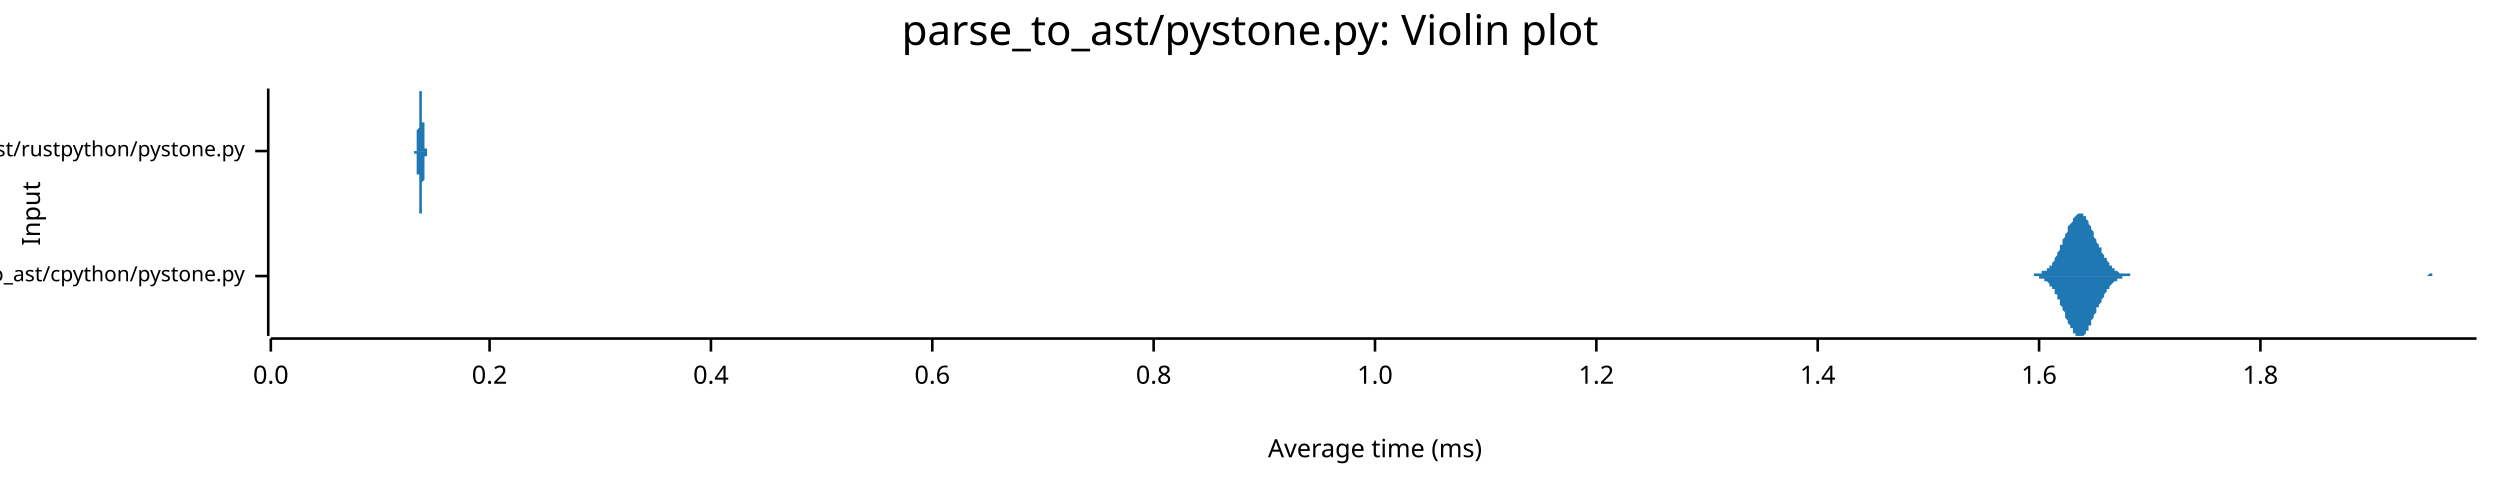
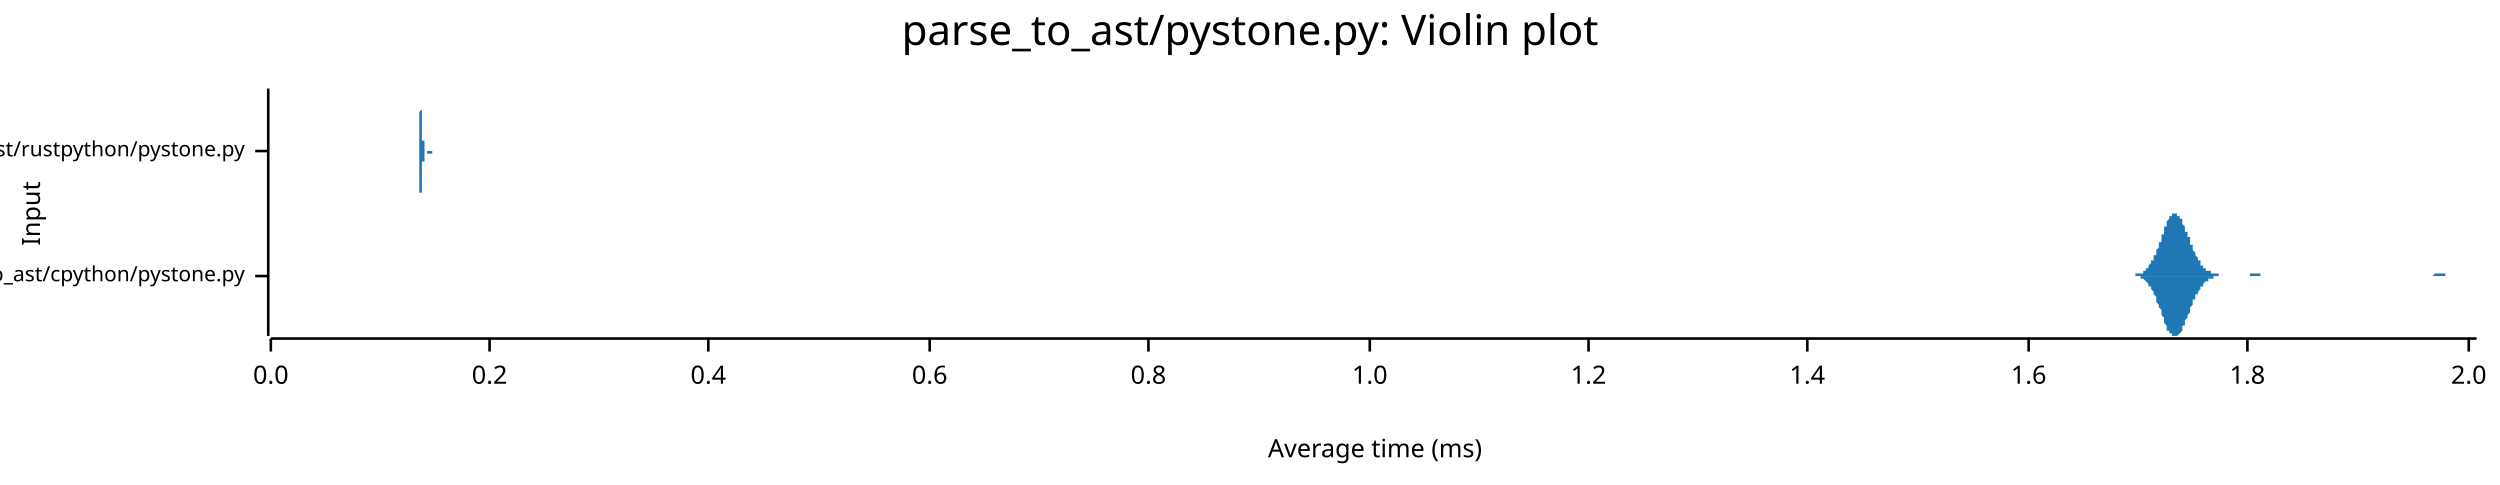
<svg xmlns="http://www.w3.org/2000/svg" width="960" height="186" viewBox="0 0 960 186">
  <text x="480" y="5" dy="0.76em" text-anchor="middle" font-family="sans-serif" font-size="16.129" opacity="1" fill="#000000">
parse_to_ast/pystone.py: Violin plot
</text>
  <text x="8" y="82" dy="0.76em" text-anchor="middle" font-family="sans-serif" font-size="9.677" opacity="1" fill="#000000" transform="rotate(270, 8, 82)">
Input
</text>
  <text x="528" y="178" dy="-0.5ex" text-anchor="middle" font-family="sans-serif" font-size="9.677" opacity="1" fill="#000000">
Average time (ms)
</text>
  <polyline fill="none" opacity="1" stroke="#000000" stroke-width="1" points="103,34 103,129 " />
  <text x="94" y="106" dy="0.5ex" text-anchor="end" font-family="sans-serif" font-size="8.065" opacity="1" fill="#000000">
parse_to_ast/cpython/pystone.py
</text>
  <polyline fill="none" opacity="1" stroke="#000000" stroke-width="1" points="98,106 103,106 " />
  <text x="94" y="58" dy="0.5ex" text-anchor="end" font-family="sans-serif" font-size="8.065" opacity="1" fill="#000000">
parse_to_ast/rustpython/pystone.py
</text>
  <polyline fill="none" opacity="1" stroke="#000000" stroke-width="1" points="98,58 103,58 " />
  <polyline fill="none" opacity="1" stroke="#000000" stroke-width="1" points="104,130 951,130 " />
  <text x="104" y="140" dy="0.76em" text-anchor="middle" font-family="sans-serif" font-size="9.677" opacity="1" fill="#000000">
0.0
</text>
  <polyline fill="none" opacity="1" stroke="#000000" stroke-width="1" points="104,130 104,135 " />
  <text x="188" y="140" dy="0.76em" text-anchor="middle" font-family="sans-serif" font-size="9.677" opacity="1" fill="#000000">
0.2
</text>
  <polyline fill="none" opacity="1" stroke="#000000" stroke-width="1" points="188,130 188,135 " />
-   <text x="273" y="140" dy="0.76em" text-anchor="middle" font-family="sans-serif" font-size="9.677" opacity="1" fill="#000000">
+   <text x="272" y="140" dy="0.76em" text-anchor="middle" font-family="sans-serif" font-size="9.677" opacity="1" fill="#000000">
0.4
</text>
-   <polyline fill="none" opacity="1" stroke="#000000" stroke-width="1" points="273,130 273,135 " />
-   <text x="358" y="140" dy="0.76em" text-anchor="middle" font-family="sans-serif" font-size="9.677" opacity="1" fill="#000000">
+   <polyline fill="none" opacity="1" stroke="#000000" stroke-width="1" points="272,130 272,135 " />
+   <text x="357" y="140" dy="0.76em" text-anchor="middle" font-family="sans-serif" font-size="9.677" opacity="1" fill="#000000">
0.6
</text>
-   <polyline fill="none" opacity="1" stroke="#000000" stroke-width="1" points="358,130 358,135 " />
-   <text x="443" y="140" dy="0.76em" text-anchor="middle" font-family="sans-serif" font-size="9.677" opacity="1" fill="#000000">
+   <polyline fill="none" opacity="1" stroke="#000000" stroke-width="1" points="357,130 357,135 " />
+   <text x="441" y="140" dy="0.76em" text-anchor="middle" font-family="sans-serif" font-size="9.677" opacity="1" fill="#000000">
0.8
</text>
-   <polyline fill="none" opacity="1" stroke="#000000" stroke-width="1" points="443,130 443,135 " />
-   <text x="528" y="140" dy="0.76em" text-anchor="middle" font-family="sans-serif" font-size="9.677" opacity="1" fill="#000000">
+   <polyline fill="none" opacity="1" stroke="#000000" stroke-width="1" points="441,130 441,135 " />
+   <text x="526" y="140" dy="0.76em" text-anchor="middle" font-family="sans-serif" font-size="9.677" opacity="1" fill="#000000">
1.0
</text>
-   <polyline fill="none" opacity="1" stroke="#000000" stroke-width="1" points="528,130 528,135 " />
-   <text x="613" y="140" dy="0.76em" text-anchor="middle" font-family="sans-serif" font-size="9.677" opacity="1" fill="#000000">
+   <polyline fill="none" opacity="1" stroke="#000000" stroke-width="1" points="526,130 526,135 " />
+   <text x="610" y="140" dy="0.76em" text-anchor="middle" font-family="sans-serif" font-size="9.677" opacity="1" fill="#000000">
1.2
</text>
-   <polyline fill="none" opacity="1" stroke="#000000" stroke-width="1" points="613,130 613,135 " />
-   <text x="698" y="140" dy="0.76em" text-anchor="middle" font-family="sans-serif" font-size="9.677" opacity="1" fill="#000000">
+   <polyline fill="none" opacity="1" stroke="#000000" stroke-width="1" points="610,130 610,135 " />
+   <text x="694" y="140" dy="0.76em" text-anchor="middle" font-family="sans-serif" font-size="9.677" opacity="1" fill="#000000">
1.4
</text>
-   <polyline fill="none" opacity="1" stroke="#000000" stroke-width="1" points="698,130 698,135 " />
-   <text x="783" y="140" dy="0.76em" text-anchor="middle" font-family="sans-serif" font-size="9.677" opacity="1" fill="#000000">
+   <polyline fill="none" opacity="1" stroke="#000000" stroke-width="1" points="694,130 694,135 " />
+   <text x="779" y="140" dy="0.76em" text-anchor="middle" font-family="sans-serif" font-size="9.677" opacity="1" fill="#000000">
1.6
</text>
-   <polyline fill="none" opacity="1" stroke="#000000" stroke-width="1" points="783,130 783,135 " />
-   <text x="868" y="140" dy="0.76em" text-anchor="middle" font-family="sans-serif" font-size="9.677" opacity="1" fill="#000000">
+   <polyline fill="none" opacity="1" stroke="#000000" stroke-width="1" points="779,130 779,135 " />
+   <text x="863" y="140" dy="0.76em" text-anchor="middle" font-family="sans-serif" font-size="9.677" opacity="1" fill="#000000">
1.8
</text>
-   <polyline fill="none" opacity="1" stroke="#000000" stroke-width="1" points="868,130 868,135 " />
-   <polygon opacity="1" fill="#1F78B4" points="779,106 779,106 779,106 780,106 780,106 780,106 781,106 781,105 781,105 782,105 782,105 782,105 783,105 783,105 783,105 784,105 784,105 784,104 785,104 785,104 786,104 786,103 786,103 787,103 787,102 787,102 788,102 788,101 788,101 789,100 789,99 789,99 790,98 790,97 790,97 791,96 791,95 791,94 792,94 792,93 792,92 793,91 793,90 793,90 794,89 794,88 794,87 795,86 795,86 796,85 796,84 796,84 797,83 797,83 797,83 798,82 798,82 798,82 799,82 799,82 799,82 800,82 800,83 800,83 801,83 801,84 801,84 802,85 802,85 802,86 803,87 803,88 803,88 804,89 804,90 804,91 805,92 805,92 805,93 806,94 806,95 807,95 807,96 807,97 808,98 808,98 808,99 809,99 809,100 809,100 810,101 810,101 810,102 811,102 811,103 811,103 812,103 812,103 812,104 813,104 813,104 813,104 814,105 814,105 814,105 815,105 815,105 815,105 816,105 816,105 817,105 817,105 817,105 818,105 818,106 818,106 819,106 819,106 819,106 820,106 820,106 820,106 821,106 821,106 821,106 822,106 822,106 822,106 823,106 823,106 823,106 824,106 824,106 824,106 825,106 825,106 825,106 826,106 826,106 827,106 827,106 827,106 828,106 828,106 828,106 829,106 829,106 829,106 830,106 830,106 830,106 831,106 831,106 831,106 832,106 832,106 832,106 833,106 833,106 833,106 834,106 834,106 834,106 835,106 835,106 835,106 836,106 836,106 836,106 837,106 837,106 838,106 838,106 838,106 839,106 839,106 839,106 840,106 840,106 840,106 841,106 841,106 841,106 842,106 842,106 842,106 843,106 843,106 843,106 844,106 844,106 844,106 845,106 845,106 845,106 846,106 846,106 846,106 847,106 847,106 848,106 848,106 848,106 849,106 849,106 849,106 850,106 850,106 850,106 851,106 851,106 851,106 852,106 852,106 852,106 853,106 853,106 853,106 854,106 854,106 854,106 855,106 855,106 855,106 856,106 856,106 856,106 857,106 857,106 858,106 858,106 858,106 859,106 859,106 859,106 860,106 860,106 860,106 861,106 861,106 861,106 862,106 862,106 862,106 863,106 863,106 863,106 864,106 864,106 864,106 865,106 865,106 865,106 866,106 866,106 866,106 867,106 867,106 867,106 868,106 868,106 869,106 869,106 869,106 870,106 870,106 870,106 871,106 871,106 871,106 872,106 872,106 872,106 873,106 873,106 873,106 874,106 874,106 874,106 875,106 875,106 875,106 876,106 876,106 876,106 877,106 877,106 877,106 878,106 878,106 879,106 879,106 879,106 880,106 880,106 880,106 881,106 881,106 881,106 882,106 882,106 882,106 883,106 883,106 883,106 884,106 884,106 884,106 885,106 885,106 885,106 886,106 886,106 886,106 887,106 887,106 887,106 888,106 888,106 889,106 889,106 889,106 890,106 890,106 890,106 891,106 891,106 891,106 892,106 892,106 892,106 893,106 893,106 893,106 894,106 894,106 894,106 895,106 895,106 895,106 896,106 896,106 896,106 897,106 897,106 897,106 898,106 898,106 898,106 899,106 899,106 900,106 900,106 900,106 901,106 901,106 901,106 902,106 902,106 902,106 903,106 903,106 903,106 904,106 904,106 904,106 905,106 905,106 905,106 906,106 906,106 906,106 907,106 907,106 907,106 908,106 908,106 908,106 909,106 909,106 910,106 910,106 910,106 911,106 911,106 911,106 912,106 912,106 912,106 913,106 913,106 913,106 914,106 914,106 914,106 915,106 915,106 915,106 916,106 916,106 916,106 917,106 917,106 917,106 918,106 918,106 918,106 919,106 919,106 920,106 920,106 920,106 921,106 921,106 921,106 922,106 922,106 922,106 923,106 923,106 923,106 924,106 924,106 924,106 925,106 925,106 925,106 926,106 926,106 926,106 927,106 927,106 927,106 928,106 928,106 928,106 929,106 929,106 929,106 930,106 930,106 931,106 931,106 931,106 932,106 932,106 932,106 933,105 933,105 933,105 934,105 934,105 934,106 935,106 935,106 935,106 936,106 936,106 936,106 937,106 937,106 937,106 938,106 938,106 938,106 939,106 939,106 939,106 940,106 940,106 941,106 941,106 941,106 942,106 942,106 942,106 943,106 943,106 943,106 944,106 944,106 944,106 945,106 945,106 945,106 946,106 946,106 946,106 947,106 947,106 947,106 948,106 948,106 948,106 949,106 949,106 949,106 950,106 950,106 951,106 951,106 779,106 " />
-   <polygon opacity="1" fill="#1F78B4" points="779,106 779,106 779,106 780,106 780,106 780,106 781,106 781,106 781,106 782,106 782,106 782,106 783,106 783,107 783,107 784,107 784,107 784,107 785,107 785,108 786,108 786,108 786,108 787,109 787,109 787,110 788,110 788,110 788,111 789,111 789,112 789,113 790,113 790,114 790,115 791,115 791,116 791,117 792,118 792,119 792,119 793,120 793,121 793,122 794,123 794,124 794,124 795,125 795,126 796,126 796,127 796,128 797,128 797,128 797,129 798,129 798,129 798,129 799,129 799,129 799,129 800,129 800,129 800,129 801,128 801,128 801,127 802,127 802,126 802,125 803,125 803,124 803,123 804,122 804,122 804,121 805,120 805,119 805,118 806,118 806,117 807,116 807,115 807,115 808,114 808,113 808,113 809,112 809,112 809,111 810,111 810,110 810,110 811,109 811,109 811,109 812,108 812,108 812,108 813,108 813,107 813,107 814,107 814,107 814,107 815,107 815,106 815,106 816,106 816,106 817,106 817,106 817,106 818,106 818,106 818,106 819,106 819,106 819,106 820,106 820,106 820,106 821,106 821,106 821,106 822,106 822,106 822,106 823,106 823,106 823,106 824,106 824,106 824,106 825,106 825,106 825,106 826,106 826,106 827,106 827,106 827,106 828,106 828,106 828,106 829,106 829,106 829,106 830,106 830,106 830,106 831,106 831,106 831,106 832,106 832,106 832,106 833,106 833,106 833,106 834,106 834,106 834,106 835,106 835,106 835,106 836,106 836,106 836,106 837,106 837,106 838,106 838,106 838,106 839,106 839,106 839,106 840,106 840,106 840,106 841,106 841,106 841,106 842,106 842,106 842,106 843,106 843,106 843,106 844,106 844,106 844,106 845,106 845,106 845,106 846,106 846,106 846,106 847,106 847,106 848,106 848,106 848,106 849,106 849,106 849,106 850,106 850,106 850,106 851,106 851,106 851,106 852,106 852,106 852,106 853,106 853,106 853,106 854,106 854,106 854,106 855,106 855,106 855,106 856,106 856,106 856,106 857,106 857,106 858,106 858,106 858,106 859,106 859,106 859,106 860,106 860,106 860,106 861,106 861,106 861,106 862,106 862,106 862,106 863,106 863,106 863,106 864,106 864,106 864,106 865,106 865,106 865,106 866,106 866,106 866,106 867,106 867,106 867,106 868,106 868,106 869,106 869,106 869,106 870,106 870,106 870,106 871,106 871,106 871,106 872,106 872,106 872,106 873,106 873,106 873,106 874,106 874,106 874,106 875,106 875,106 875,106 876,106 876,106 876,106 877,106 877,106 877,106 878,106 878,106 879,106 879,106 879,106 880,106 880,106 880,106 881,106 881,106 881,106 882,106 882,106 882,106 883,106 883,106 883,106 884,106 884,106 884,106 885,106 885,106 885,106 886,106 886,106 886,106 887,106 887,106 887,106 888,106 888,106 889,106 889,106 889,106 890,106 890,106 890,106 891,106 891,106 891,106 892,106 892,106 892,106 893,106 893,106 893,106 894,106 894,106 894,106 895,106 895,106 895,106 896,106 896,106 896,106 897,106 897,106 897,106 898,106 898,106 898,106 899,106 899,106 900,106 900,106 900,106 901,106 901,106 901,106 902,106 902,106 902,106 903,106 903,106 903,106 904,106 904,106 904,106 905,106 905,106 905,106 906,106 906,106 906,106 907,106 907,106 907,106 908,106 908,106 908,106 909,106 909,106 910,106 910,106 910,106 911,106 911,106 911,106 912,106 912,106 912,106 913,106 913,106 913,106 914,106 914,106 914,106 915,106 915,106 915,106 916,106 916,106 916,106 917,106 917,106 917,106 918,106 918,106 918,106 919,106 919,106 920,106 920,106 920,106 921,106 921,106 921,106 922,106 922,106 922,106 923,106 923,106 923,106 924,106 924,106 924,106 925,106 925,106 925,106 926,106 926,106 926,106 927,106 927,106 927,106 928,106 928,106 928,106 929,106 929,106 929,106 930,106 930,106 931,106 931,106 931,106 932,106 932,106 932,106 933,106 933,106 933,106 934,106 934,106 934,106 935,106 935,106 935,106 936,106 936,106 936,106 937,106 937,106 937,106 938,106 938,106 938,106 939,106 939,106 939,106 940,106 940,106 941,106 941,106 941,106 942,106 942,106 942,106 943,106 943,106 943,106 944,106 944,106 944,106 945,106 945,106 945,106 946,106 946,106 946,106 947,106 947,106 947,106 948,106 948,106 948,106 949,106 949,106 949,106 950,106 950,106 951,106 951,106 779,106 " />
-   <polygon opacity="1" fill="#1F78B4" points="159,58 159,58 159,58 159,58 159,58 159,58 159,58 159,58 159,58 159,58 159,58 159,58 159,58 160,58 160,58 160,58 160,57 160,57 160,57 160,57 160,57 160,57 160,56 160,56 160,56 160,56 160,55 160,55 160,54 160,54 160,53 160,53 160,52 160,52 160,51 160,51 160,50 161,49 161,48 161,48 161,47 161,46 161,45 161,44 161,44 161,43 161,42 161,41 161,40 161,40 161,39 161,38 161,38 161,37 161,36 161,36 161,36 161,35 161,35 161,35 162,35 162,34 162,35 162,35 162,35 162,35 162,35 162,36 162,36 162,37 162,37 162,38 162,38 162,39 162,40 162,40 162,41 162,42 162,43 162,44 162,44 162,45 162,46 162,47 163,47 163,48 163,49 163,49 163,50 163,51 163,51 163,52 163,52 163,53 163,53 163,54 163,54 163,54 163,55 163,55 163,55 163,56 163,56 163,56 163,56 163,56 163,57 164,57 164,57 164,57 164,57 164,57 164,57 164,58 164,58 164,58 164,58 164,58 164,58 164,58 164,58 164,58 164,58 164,58 164,58 164,58 164,58 164,58 164,58 164,58 164,58 165,58 165,58 165,58 165,58 165,58 165,58 165,58 165,58 165,58 165,58 165,58 165,58 165,58 165,58 165,58 165,58 165,58 165,58 165,58 165,58 165,58 165,58 165,58 166,58 166,58 166,58 166,58 166,58 166,58 166,58 166,58 166,58 166,58 166,58 166,58 166,58 166,58 166,58 166,58 166,58 166,58 166,58 166,58 166,58 166,58 166,58 166,58 167,58 167,58 167,58 167,58 167,58 167,58 167,58 167,58 167,58 167,58 167,58 167,58 167,58 167,58 167,58 167,58 167,58 167,58 167,58 167,58 167,58 167,58 167,58 168,58 168,58 168,58 168,58 168,58 168,58 168,58 168,58 168,58 168,58 168,58 168,58 168,58 168,58 168,58 168,58 168,58 168,58 168,58 168,58 168,58 168,58 168,58 168,58 169,58 169,58 169,58 169,58 169,58 169,58 169,58 169,58 169,58 169,58 169,58 169,58 169,58 169,58 169,58 169,58 169,58 169,58 169,58 169,58 169,58 169,58 169,58 170,58 170,58 170,58 170,58 170,58 170,58 170,58 170,58 170,58 170,58 170,58 170,58 170,58 170,58 170,58 170,58 170,58 170,58 170,58 170,58 170,58 170,58 170,58 170,58 171,58 171,58 171,58 171,58 171,58 171,58 171,58 171,58 171,58 171,58 171,58 171,58 171,58 171,58 171,58 171,58 171,58 171,58 171,58 171,58 171,58 171,58 171,58 172,58 172,58 172,58 172,58 172,58 172,58 172,58 172,58 172,58 172,58 172,58 172,58 172,58 172,58 172,58 172,58 172,58 172,58 172,58 172,58 172,58 172,58 172,58 172,58 173,58 173,58 173,58 173,58 173,58 173,58 173,58 173,58 173,58 173,58 173,58 173,58 173,58 173,58 173,58 173,58 173,58 173,58 173,58 173,58 173,58 173,58 173,58 174,58 174,58 174,58 174,58 174,58 174,58 174,58 174,58 174,58 174,58 174,58 174,58 174,58 174,58 174,58 174,58 174,58 174,58 174,58 174,58 174,58 174,58 174,58 174,58 175,58 175,58 175,58 175,58 175,58 175,58 175,58 175,58 175,58 175,58 175,58 175,58 175,58 175,58 175,58 175,58 175,58 175,58 175,58 175,58 175,58 175,58 175,58 176,58 176,58 176,58 176,58 176,58 176,58 176,58 176,58 176,58 176,58 176,58 176,58 176,58 176,58 176,58 176,58 176,58 176,58 176,58 176,58 176,58 176,58 176,58 176,58 177,58 177,58 177,58 177,58 177,58 177,58 177,58 177,58 177,58 177,58 177,58 177,58 177,58 177,58 177,58 177,58 177,58 177,58 177,58 177,58 177,58 177,58 177,58 178,58 178,58 178,58 178,58 178,58 178,58 178,58 178,58 178,58 178,58 178,58 178,58 178,58 178,58 178,58 178,58 178,58 178,58 178,58 178,58 178,58 178,58 178,58 178,58 179,58 179,58 179,58 179,58 179,58 179,58 179,58 179,58 179,58 179,58 179,58 179,58 179,58 179,58 179,58 179,58 179,58 179,58 179,58 179,58 179,58 179,58 179,58 180,58 180,58 180,58 180,58 180,58 180,58 180,58 180,58 180,58 180,58 180,58 180,58 180,58 180,58 180,58 180,58 180,58 180,58 159,58 " />
-   <polygon opacity="1" fill="#1F78B4" points="159,58 159,58 159,58 159,58 159,58 159,58 159,58 159,58 159,58 159,59 159,59 159,59 159,59 160,59 160,59 160,59 160,59 160,59 160,59 160,59 160,60 160,60 160,60 160,60 160,61 160,61 160,61 160,62 160,62 160,63 160,63 160,64 160,64 160,65 160,65 160,66 160,67 161,67 161,68 161,69 161,70 161,70 161,71 161,72 161,73 161,74 161,75 161,75 161,76 161,77 161,78 161,78 161,79 161,80 161,80 161,81 161,81 161,81 161,82 161,82 162,82 162,82 162,82 162,82 162,82 162,82 162,81 162,81 162,80 162,80 162,79 162,79 162,78 162,77 162,77 162,76 162,75 162,75 162,74 162,73 162,72 162,71 162,71 162,70 163,69 163,69 163,68 163,67 163,67 163,66 163,65 163,65 163,64 163,64 163,63 163,63 163,63 163,62 163,62 163,61 163,61 163,61 163,61 163,60 163,60 163,60 163,60 164,60 164,60 164,59 164,59 164,59 164,59 164,59 164,59 164,59 164,59 164,59 164,59 164,59 164,59 164,59 164,58 164,58 164,58 164,58 164,58 164,58 164,58 164,58 164,58 165,58 165,58 165,58 165,58 165,58 165,58 165,58 165,58 165,58 165,58 165,58 165,58 165,58 165,58 165,58 165,58 165,58 165,58 165,58 165,58 165,58 165,58 165,58 166,58 166,58 166,58 166,58 166,58 166,58 166,58 166,58 166,58 166,58 166,58 166,58 166,58 166,58 166,58 166,58 166,58 166,58 166,58 166,58 166,58 166,58 166,58 166,58 167,58 167,58 167,58 167,58 167,58 167,58 167,58 167,58 167,58 167,58 167,58 167,58 167,58 167,58 167,58 167,58 167,58 167,58 167,58 167,58 167,58 167,58 167,58 168,58 168,58 168,58 168,58 168,58 168,58 168,58 168,58 168,58 168,58 168,58 168,58 168,58 168,58 168,58 168,58 168,58 168,58 168,58 168,58 168,58 168,58 168,58 168,58 169,58 169,58 169,58 169,58 169,58 169,58 169,58 169,58 169,58 169,58 169,58 169,58 169,58 169,58 169,58 169,58 169,58 169,58 169,58 169,58 169,58 169,58 169,58 170,58 170,58 170,58 170,58 170,58 170,58 170,58 170,58 170,58 170,58 170,58 170,58 170,58 170,58 170,58 170,58 170,58 170,58 170,58 170,58 170,58 170,58 170,58 170,58 171,58 171,58 171,58 171,58 171,58 171,58 171,58 171,58 171,58 171,58 171,58 171,58 171,58 171,58 171,58 171,58 171,58 171,58 171,58 171,58 171,58 171,58 171,58 172,58 172,58 172,58 172,58 172,58 172,58 172,58 172,58 172,58 172,58 172,58 172,58 172,58 172,58 172,58 172,58 172,58 172,58 172,58 172,58 172,58 172,58 172,58 172,58 173,58 173,58 173,58 173,58 173,58 173,58 173,58 173,58 173,58 173,58 173,58 173,58 173,58 173,58 173,58 173,58 173,58 173,58 173,58 173,58 173,58 173,58 173,58 174,58 174,58 174,58 174,58 174,58 174,58 174,58 174,58 174,58 174,58 174,58 174,58 174,58 174,58 174,58 174,58 174,58 174,58 174,58 174,58 174,58 174,58 174,58 174,58 175,58 175,58 175,58 175,58 175,58 175,58 175,58 175,58 175,58 175,58 175,58 175,58 175,58 175,58 175,58 175,58 175,58 175,58 175,58 175,58 175,58 175,58 175,58 176,58 176,58 176,58 176,58 176,58 176,58 176,58 176,58 176,58 176,58 176,58 176,58 176,58 176,58 176,58 176,58 176,58 176,58 176,58 176,58 176,58 176,58 176,58 176,58 177,58 177,58 177,58 177,58 177,58 177,58 177,58 177,58 177,58 177,58 177,58 177,58 177,58 177,58 177,58 177,58 177,58 177,58 177,58 177,58 177,58 177,58 177,58 178,58 178,58 178,58 178,58 178,58 178,58 178,58 178,58 178,58 178,59 178,59 178,59 178,59 178,59 178,59 178,59 178,59 178,59 178,58 178,58 178,58 178,58 178,58 178,58 179,58 179,58 179,58 179,58 179,58 179,58 179,58 179,58 179,58 179,58 179,58 179,58 179,58 179,58 179,58 179,58 179,58 179,58 179,58 179,58 179,58 179,58 179,58 180,58 180,58 180,58 180,58 180,58 180,58 180,58 180,58 180,58 180,58 180,58 180,58 180,58 180,58 180,58 180,58 180,58 180,58 159,58 " />
+   <polyline fill="none" opacity="1" stroke="#000000" stroke-width="1" points="863,130 863,135 " />
+   <text x="948" y="140" dy="0.76em" text-anchor="middle" font-family="sans-serif" font-size="9.677" opacity="1" fill="#000000">
+ 2.0
+ </text>
+   <polyline fill="none" opacity="1" stroke="#000000" stroke-width="1" points="948,130 948,135 " />
+   <polygon opacity="1" fill="#1F78B4" points="817,106 817,106 817,106 817,106 818,106 818,106 818,106 819,106 819,106 819,106 819,106 820,106 820,106 820,105 820,105 821,105 821,105 821,105 821,105 822,105 822,105 822,105 823,105 823,104 823,104 823,104 824,104 824,104 824,103 824,103 825,103 825,103 825,102 825,102 826,101 826,101 826,100 827,100 827,99 827,99 827,98 828,98 828,97 828,96 828,96 829,95 829,94 829,93 830,93 830,92 830,91 830,90 831,90 831,89 831,88 831,87 832,87 832,86 832,86 832,85 833,84 833,84 833,83 834,83 834,83 834,82 834,82 835,82 835,82 835,82 835,82 836,82 836,82 836,83 836,83 837,83 837,83 837,84 838,84 838,85 838,85 838,86 839,87 839,87 839,88 839,89 840,89 840,90 840,91 841,91 841,92 841,93 841,94 842,94 842,95 842,95 842,96 843,97 843,97 843,98 843,98 844,99 844,99 844,100 845,100 845,101 845,101 845,102 846,102 846,102 846,103 846,103 847,103 847,103 847,104 847,104 848,104 848,104 848,104 849,104 849,105 849,105 849,105 850,105 850,105 850,105 850,105 851,105 851,105 851,105 852,105 852,105 852,105 852,106 853,106 853,106 853,106 853,106 854,106 854,106 854,106 854,106 855,106 855,106 855,106 856,106 856,106 856,106 856,106 857,106 857,106 857,106 857,106 858,106 858,106 858,106 858,106 859,106 859,106 859,106 860,106 860,106 860,106 860,106 861,106 861,106 861,106 861,106 862,106 862,106 862,106 863,106 863,106 863,106 863,106 864,106 864,105 864,105 864,105 865,105 865,105 865,105 865,105 866,105 866,105 866,105 867,105 867,105 867,105 867,105 868,105 868,105 868,105 868,106 869,106 869,106 869,106 869,106 870,106 870,106 870,106 871,106 871,106 871,106 871,106 872,106 872,106 872,106 872,106 873,106 873,106 873,106 874,106 874,106 874,106 874,106 875,106 875,106 875,106 875,106 876,106 876,106 876,106 876,106 877,106 877,106 877,106 878,106 878,106 878,106 878,106 879,106 879,106 879,106 879,106 880,106 880,106 880,106 880,106 881,106 881,106 881,106 882,106 882,106 882,106 882,106 883,106 883,106 883,106 883,106 884,106 884,106 884,106 885,106 885,106 885,106 885,106 886,106 886,106 886,106 886,106 887,106 887,106 887,106 887,106 888,106 888,106 888,106 889,106 889,106 889,106 889,106 890,106 890,106 890,106 890,106 891,106 891,106 891,106 891,106 892,106 892,106 892,106 893,106 893,106 893,106 893,106 894,106 894,106 894,106 894,106 895,106 895,106 895,106 896,106 896,106 896,106 896,106 897,106 897,106 897,106 897,106 898,106 898,106 898,106 898,106 899,106 899,106 899,106 900,106 900,106 900,106 900,106 901,106 901,106 901,106 901,106 902,106 902,106 902,106 902,106 903,106 903,106 903,106 904,106 904,106 904,106 904,106 905,106 905,106 905,106 905,106 906,106 906,106 906,106 907,106 907,106 907,106 907,106 908,106 908,106 908,106 908,106 909,106 909,106 909,106 909,106 910,106 910,106 910,106 911,106 911,106 911,106 911,106 912,106 912,106 912,106 912,106 913,106 913,106 913,106 913,106 914,106 914,106 914,106 915,106 915,106 915,106 915,106 916,106 916,106 916,106 916,106 917,106 917,106 917,106 918,106 918,106 918,106 918,106 919,106 919,106 919,106 919,106 920,106 920,106 920,106 920,106 921,106 921,106 921,106 922,106 922,106 922,106 922,106 923,106 923,106 923,106 923,106 924,106 924,106 924,106 924,106 925,106 925,106 925,106 926,106 926,106 926,106 926,106 927,106 927,106 927,106 927,106 928,106 928,106 928,106 929,106 929,106 929,106 929,106 930,106 930,106 930,106 930,106 931,106 931,106 931,106 931,106 932,106 932,106 932,106 933,106 933,106 933,106 933,106 934,106 934,106 934,106 934,106 935,105 935,105 935,105 935,105 936,105 936,105 936,105 937,105 937,105 937,105 937,105 938,105 938,105 938,105 938,105 939,105 939,106 939,106 940,106 940,106 940,106 940,106 941,106 941,106 941,106 941,106 942,106 942,106 942,106 942,106 943,106 943,106 943,106 944,106 944,106 944,106 944,106 945,106 945,106 945,106 945,106 946,106 946,106 946,106 946,106 947,106 947,106 947,106 948,106 948,106 948,106 948,106 949,106 949,106 949,106 949,106 950,106 950,106 950,106 951,106 951,106 817,106 " />
+   <polygon opacity="1" fill="#1F78B4" points="817,106 817,106 817,106 817,106 818,106 818,106 818,106 819,106 819,106 819,106 819,106 820,106 820,106 820,106 820,106 821,106 821,106 821,106 821,106 822,106 822,107 822,107 823,107 823,107 823,107 823,107 824,108 824,108 824,108 824,108 825,109 825,109 825,109 825,110 826,110 826,111 826,111 827,112 827,112 827,113 827,113 828,114 828,115 828,115 828,116 829,117 829,117 829,118 830,119 830,120 830,120 830,121 831,122 831,123 831,123 831,124 832,125 832,125 832,126 832,127 833,127 833,128 833,128 834,128 834,129 834,129 834,129 835,129 835,129 835,129 835,129 836,129 836,129 836,129 836,129 837,128 837,128 837,128 838,127 838,127 838,126 838,125 839,125 839,124 839,124 839,123 840,122 840,121 840,121 841,120 841,119 841,119 841,118 842,117 842,117 842,116 842,115 843,115 843,114 843,114 843,113 844,113 844,112 844,112 845,111 845,111 845,110 845,110 846,110 846,109 846,109 846,109 847,108 847,108 847,108 847,108 848,108 848,107 848,107 849,107 849,107 849,107 849,107 850,107 850,106 850,106 850,106 851,106 851,106 851,106 852,106 852,106 852,106 852,106 853,106 853,106 853,106 853,106 854,106 854,106 854,106 854,106 855,106 855,106 855,106 856,106 856,106 856,106 856,106 857,106 857,106 857,106 857,106 858,106 858,106 858,106 858,106 859,106 859,106 859,106 860,106 860,106 860,106 860,106 861,106 861,106 861,106 861,106 862,106 862,106 862,106 863,106 863,106 863,106 863,106 864,106 864,106 864,106 864,106 865,106 865,106 865,106 865,106 866,106 866,106 866,106 867,106 867,106 867,106 867,106 868,106 868,106 868,106 868,106 869,106 869,106 869,106 869,106 870,106 870,106 870,106 871,106 871,106 871,106 871,106 872,106 872,106 872,106 872,106 873,106 873,106 873,106 874,106 874,106 874,106 874,106 875,106 875,106 875,106 875,106 876,106 876,106 876,106 876,106 877,106 877,106 877,106 878,106 878,106 878,106 878,106 879,106 879,106 879,106 879,106 880,106 880,106 880,106 880,106 881,106 881,106 881,106 882,106 882,106 882,106 882,106 883,106 883,106 883,106 883,106 884,106 884,106 884,106 885,106 885,106 885,106 885,106 886,106 886,106 886,106 886,106 887,106 887,106 887,106 887,106 888,106 888,106 888,106 889,106 889,106 889,106 889,106 890,106 890,106 890,106 890,106 891,106 891,106 891,106 891,106 892,106 892,106 892,106 893,106 893,106 893,106 893,106 894,106 894,106 894,106 894,106 895,106 895,106 895,106 896,106 896,106 896,106 896,106 897,106 897,106 897,106 897,106 898,106 898,106 898,106 898,106 899,106 899,106 899,106 900,106 900,106 900,106 900,106 901,106 901,106 901,106 901,106 902,106 902,106 902,106 902,106 903,106 903,106 903,106 904,106 904,106 904,106 904,106 905,106 905,106 905,106 905,106 906,106 906,106 906,106 907,106 907,106 907,106 907,106 908,106 908,106 908,106 908,106 909,106 909,106 909,106 909,106 910,106 910,106 910,106 911,106 911,106 911,106 911,106 912,106 912,106 912,106 912,106 913,106 913,106 913,106 913,106 914,106 914,106 914,106 915,106 915,106 915,106 915,106 916,106 916,106 916,106 916,106 917,106 917,106 917,106 918,106 918,106 918,106 918,106 919,106 919,106 919,106 919,106 920,106 920,106 920,106 920,106 921,106 921,106 921,106 922,106 922,106 922,106 922,106 923,106 923,106 923,106 923,106 924,106 924,106 924,106 924,106 925,106 925,106 925,106 926,106 926,106 926,106 926,106 927,106 927,106 927,106 927,106 928,106 928,106 928,106 929,106 929,106 929,106 929,106 930,106 930,106 930,106 930,106 931,106 931,106 931,106 931,106 932,106 932,106 932,106 933,106 933,106 933,106 933,106 934,106 934,106 934,106 934,106 935,106 935,106 935,106 935,106 936,106 936,106 936,106 937,106 937,106 937,106 937,106 938,106 938,106 938,106 938,106 939,106 939,106 939,106 940,106 940,106 940,106 940,106 941,106 941,106 941,106 941,106 942,106 942,106 942,106 942,106 943,106 943,106 943,106 944,106 944,106 944,106 944,106 945,106 945,106 945,106 945,106 946,106 946,106 946,106 946,106 947,106 947,106 947,106 948,106 948,106 948,106 948,106 949,106 949,106 949,106 949,106 950,106 950,106 950,106 951,106 951,106 817,106 " />
+   <polygon opacity="1" fill="#1F78B4" points="161,58 161,58 161,58 161,58 161,58 161,58 161,58 161,58 161,58 161,58 161,58 161,58 161,58 161,58 161,58 161,58 161,58 161,58 161,58 161,58 161,58 161,58 161,58 161,58 161,58 161,58 161,58 161,58 161,58 161,58 161,58 161,58 161,58 161,58 161,58 161,57 161,57 161,57 161,57 161,57 161,57 161,57 161,57 161,57 161,56 161,56 161,56 161,56 161,56 161,55 161,55 161,55 161,55 161,54 161,54 161,54 161,53 161,53 161,53 161,52 161,52 161,52 161,51 161,51 161,50 161,50 161,49 161,49 161,48 161,48 161,47 161,47 161,46 161,46 161,45 161,45 161,44 161,44 161,43 162,42 162,42 162,41 162,41 162,40 162,40 162,39 162,39 162,38 162,38 162,37 162,37 162,37 162,36 162,36 162,36 162,36 162,35 162,35 162,35 162,35 162,35 162,35 162,35 162,34 162,35 162,35 162,35 162,35 162,35 162,35 162,35 162,35 162,36 162,36 162,36 162,36 162,37 162,37 162,37 162,38 162,38 162,38 162,39 162,39 162,39 162,40 162,40 162,41 162,41 162,41 162,42 162,42 162,43 162,43 162,43 162,44 162,44 162,45 162,45 162,46 162,46 162,46 162,47 162,47 162,48 162,48 162,48 162,49 162,49 162,49 162,50 162,50 162,50 162,51 162,51 162,51 162,52 162,52 162,52 162,52 162,53 162,53 162,53 162,53 162,54 162,54 162,54 162,54 163,54 163,55 163,55 163,55 163,55 163,55 163,55 163,56 163,56 163,56 163,56 163,56 163,56 163,56 163,56 163,57 163,57 163,57 163,57 163,57 163,57 163,57 163,57 163,57 163,57 163,57 163,57 163,57 163,57 163,58 163,58 163,58 163,58 163,58 163,58 163,58 163,58 163,58 163,58 163,58 163,58 163,58 163,58 163,58 163,58 163,58 163,58 163,58 163,58 163,58 163,58 163,58 163,58 163,58 163,58 163,58 163,58 163,58 163,58 163,58 163,58 163,58 163,58 163,58 163,58 163,58 163,58 163,58 163,58 163,58 163,58 163,58 163,58 163,58 163,58 163,58 163,58 163,58 163,58 163,58 163,58 163,58 163,58 163,58 163,58 163,58 163,58 163,58 163,58 164,58 164,58 164,58 164,58 164,58 164,58 164,58 164,58 164,58 164,58 164,58 164,58 164,58 164,58 164,58 164,58 164,58 164,58 164,58 164,58 164,58 164,58 164,58 164,58 164,58 164,58 164,58 164,58 164,58 164,58 164,58 164,58 164,58 164,58 164,58 164,58 164,58 164,58 164,58 164,58 164,58 164,58 164,58 164,58 164,58 164,58 164,58 164,58 164,58 164,58 164,58 164,58 164,58 164,58 164,58 164,58 164,58 164,58 164,58 164,58 164,58 164,58 164,58 164,58 164,58 164,58 164,58 164,58 164,58 164,58 164,58 164,58 164,58 164,58 164,58 164,58 164,58 164,58 164,58 164,58 164,58 164,58 164,58 164,58 164,58 164,58 164,58 164,58 164,58 164,58 165,58 165,58 165,58 165,58 165,58 165,58 165,58 165,58 165,58 165,58 165,58 165,58 165,58 165,58 165,58 165,58 165,58 165,58 165,58 165,58 165,58 165,58 165,58 165,58 165,58 165,58 165,58 165,58 165,58 165,58 165,58 165,58 165,58 165,58 165,58 165,58 165,58 165,58 165,58 165,58 165,58 165,58 165,58 165,58 165,58 165,58 165,58 165,58 165,58 165,58 165,58 165,58 165,58 165,58 165,58 165,58 165,58 165,58 165,58 165,58 165,58 165,58 165,58 165,58 165,58 165,58 165,58 165,58 165,58 165,58 165,58 165,58 165,58 165,58 165,58 165,58 165,58 165,58 165,58 165,58 165,58 165,58 165,58 165,58 165,58 165,58 165,58 165,58 165,58 166,58 166,58 166,58 166,58 166,58 166,58 166,58 166,58 166,58 166,58 166,58 166,58 166,58 166,58 166,58 166,58 166,58 166,58 166,58 166,58 166,58 166,58 166,58 166,58 166,58 166,58 166,58 166,58 166,58 166,58 166,58 166,58 166,58 166,58 166,58 166,58 166,58 166,58 166,58 166,58 166,58 166,58 166,58 166,58 166,58 166,58 166,58 166,58 166,58 166,58 166,58 166,58 166,58 166,58 166,58 166,58 166,58 166,58 166,58 166,58 166,58 166,58 166,58 166,58 166,58 161,58 " />
+   <polygon opacity="1" fill="#1F78B4" points="161,58 161,58 161,58 161,58 161,58 161,58 161,58 161,58 161,58 161,58 161,58 161,58 161,58 161,58 161,58 161,58 161,58 161,58 161,58 161,58 161,58 161,58 161,58 161,58 161,59 161,59 161,59 161,59 161,59 161,59 161,59 161,59 161,59 161,59 161,59 161,59 161,59 161,59 161,59 161,59 161,60 161,60 161,60 161,60 161,60 161,60 161,60 161,61 161,61 161,61 161,61 161,62 161,62 161,62 161,62 161,63 161,63 161,63 161,64 161,64 161,64 161,65 161,65 161,66 161,66 161,67 161,67 161,68 161,68 161,69 161,69 161,70 161,70 161,71 161,71 161,72 161,72 161,73 161,74 162,74 162,75 162,75 162,76 162,76 162,77 162,77 162,78 162,78 162,79 162,79 162,79 162,80 162,80 162,80 162,81 162,81 162,81 162,81 162,82 162,82 162,82 162,82 162,82 162,82 162,82 162,82 162,82 162,82 162,82 162,82 162,81 162,81 162,81 162,81 162,80 162,80 162,80 162,80 162,79 162,79 162,79 162,78 162,78 162,77 162,77 162,77 162,76 162,76 162,76 162,75 162,75 162,74 162,74 162,73 162,73 162,73 162,72 162,72 162,71 162,71 162,71 162,70 162,70 162,69 162,69 162,69 162,68 162,68 162,67 162,67 162,67 162,66 162,66 162,66 162,65 162,65 162,65 162,65 162,64 162,64 162,64 162,64 162,63 162,63 162,63 162,63 162,62 162,62 163,62 163,62 163,62 163,62 163,61 163,61 163,61 163,61 163,61 163,61 163,61 163,60 163,60 163,60 163,60 163,60 163,60 163,60 163,60 163,60 163,60 163,59 163,59 163,59 163,59 163,59 163,59 163,59 163,59 163,59 163,59 163,59 163,59 163,59 163,59 163,59 163,59 163,59 163,59 163,59 163,59 163,59 163,59 163,58 163,58 163,58 163,58 163,58 163,58 163,58 163,58 163,58 163,58 163,58 163,58 163,58 163,58 163,58 163,58 163,58 163,58 163,58 163,58 163,58 163,58 163,58 163,58 163,58 163,58 163,58 163,58 163,58 163,58 163,58 163,58 163,58 163,58 163,58 163,58 163,58 163,58 163,58 163,58 163,58 163,58 163,58 163,58 163,58 163,58 164,58 164,58 164,58 164,58 164,58 164,58 164,58 164,58 164,59 164,59 164,59 164,59 164,59 164,59 164,59 164,59 164,59 164,59 164,59 164,59 164,59 164,59 164,59 164,59 164,59 164,59 164,59 164,59 164,59 164,59 164,59 164,59 164,59 164,59 164,59 164,59 164,59 164,59 164,59 164,59 164,59 164,59 164,59 164,59 164,59 164,59 164,59 164,59 164,59 164,59 164,59 164,59 164,59 164,59 164,59 164,59 164,59 164,59 164,59 164,59 164,59 164,59 164,59 164,59 164,59 164,59 164,59 164,59 164,59 164,59 164,59 164,59 164,59 164,59 164,59 164,59 164,59 164,59 164,59 164,59 164,59 164,59 164,59 164,59 164,59 164,59 164,59 164,59 164,59 164,59 165,59 165,59 165,59 165,58 165,58 165,58 165,58 165,58 165,58 165,58 165,58 165,58 165,58 165,58 165,58 165,58 165,58 165,58 165,58 165,58 165,58 165,58 165,58 165,58 165,58 165,58 165,58 165,58 165,58 165,58 165,58 165,58 165,58 165,58 165,58 165,58 165,58 165,58 165,58 165,58 165,58 165,58 165,58 165,58 165,58 165,58 165,58 165,58 165,58 165,58 165,58 165,58 165,58 165,58 165,58 165,58 165,58 165,58 165,58 165,58 165,58 165,58 165,58 165,58 165,58 165,58 165,58 165,58 165,58 165,58 165,58 165,58 165,58 165,58 165,59 165,59 165,59 165,59 165,59 165,59 165,59 165,59 165,59 165,59 165,59 165,59 165,59 165,59 165,59 166,59 166,59 166,59 166,59 166,59 166,59 166,59 166,59 166,59 166,59 166,59 166,59 166,59 166,59 166,59 166,59 166,59 166,59 166,59 166,58 166,58 166,58 166,58 166,58 166,58 166,58 166,58 166,58 166,58 166,58 166,58 166,58 166,58 166,58 166,58 166,58 166,58 166,58 166,58 166,58 166,58 166,58 166,58 166,58 166,58 166,58 166,58 166,58 166,58 166,58 166,58 166,58 166,58 166,58 166,58 166,58 166,58 166,58 166,58 166,58 166,58 166,58 166,58 166,58 166,58 161,58 " />
</svg>
